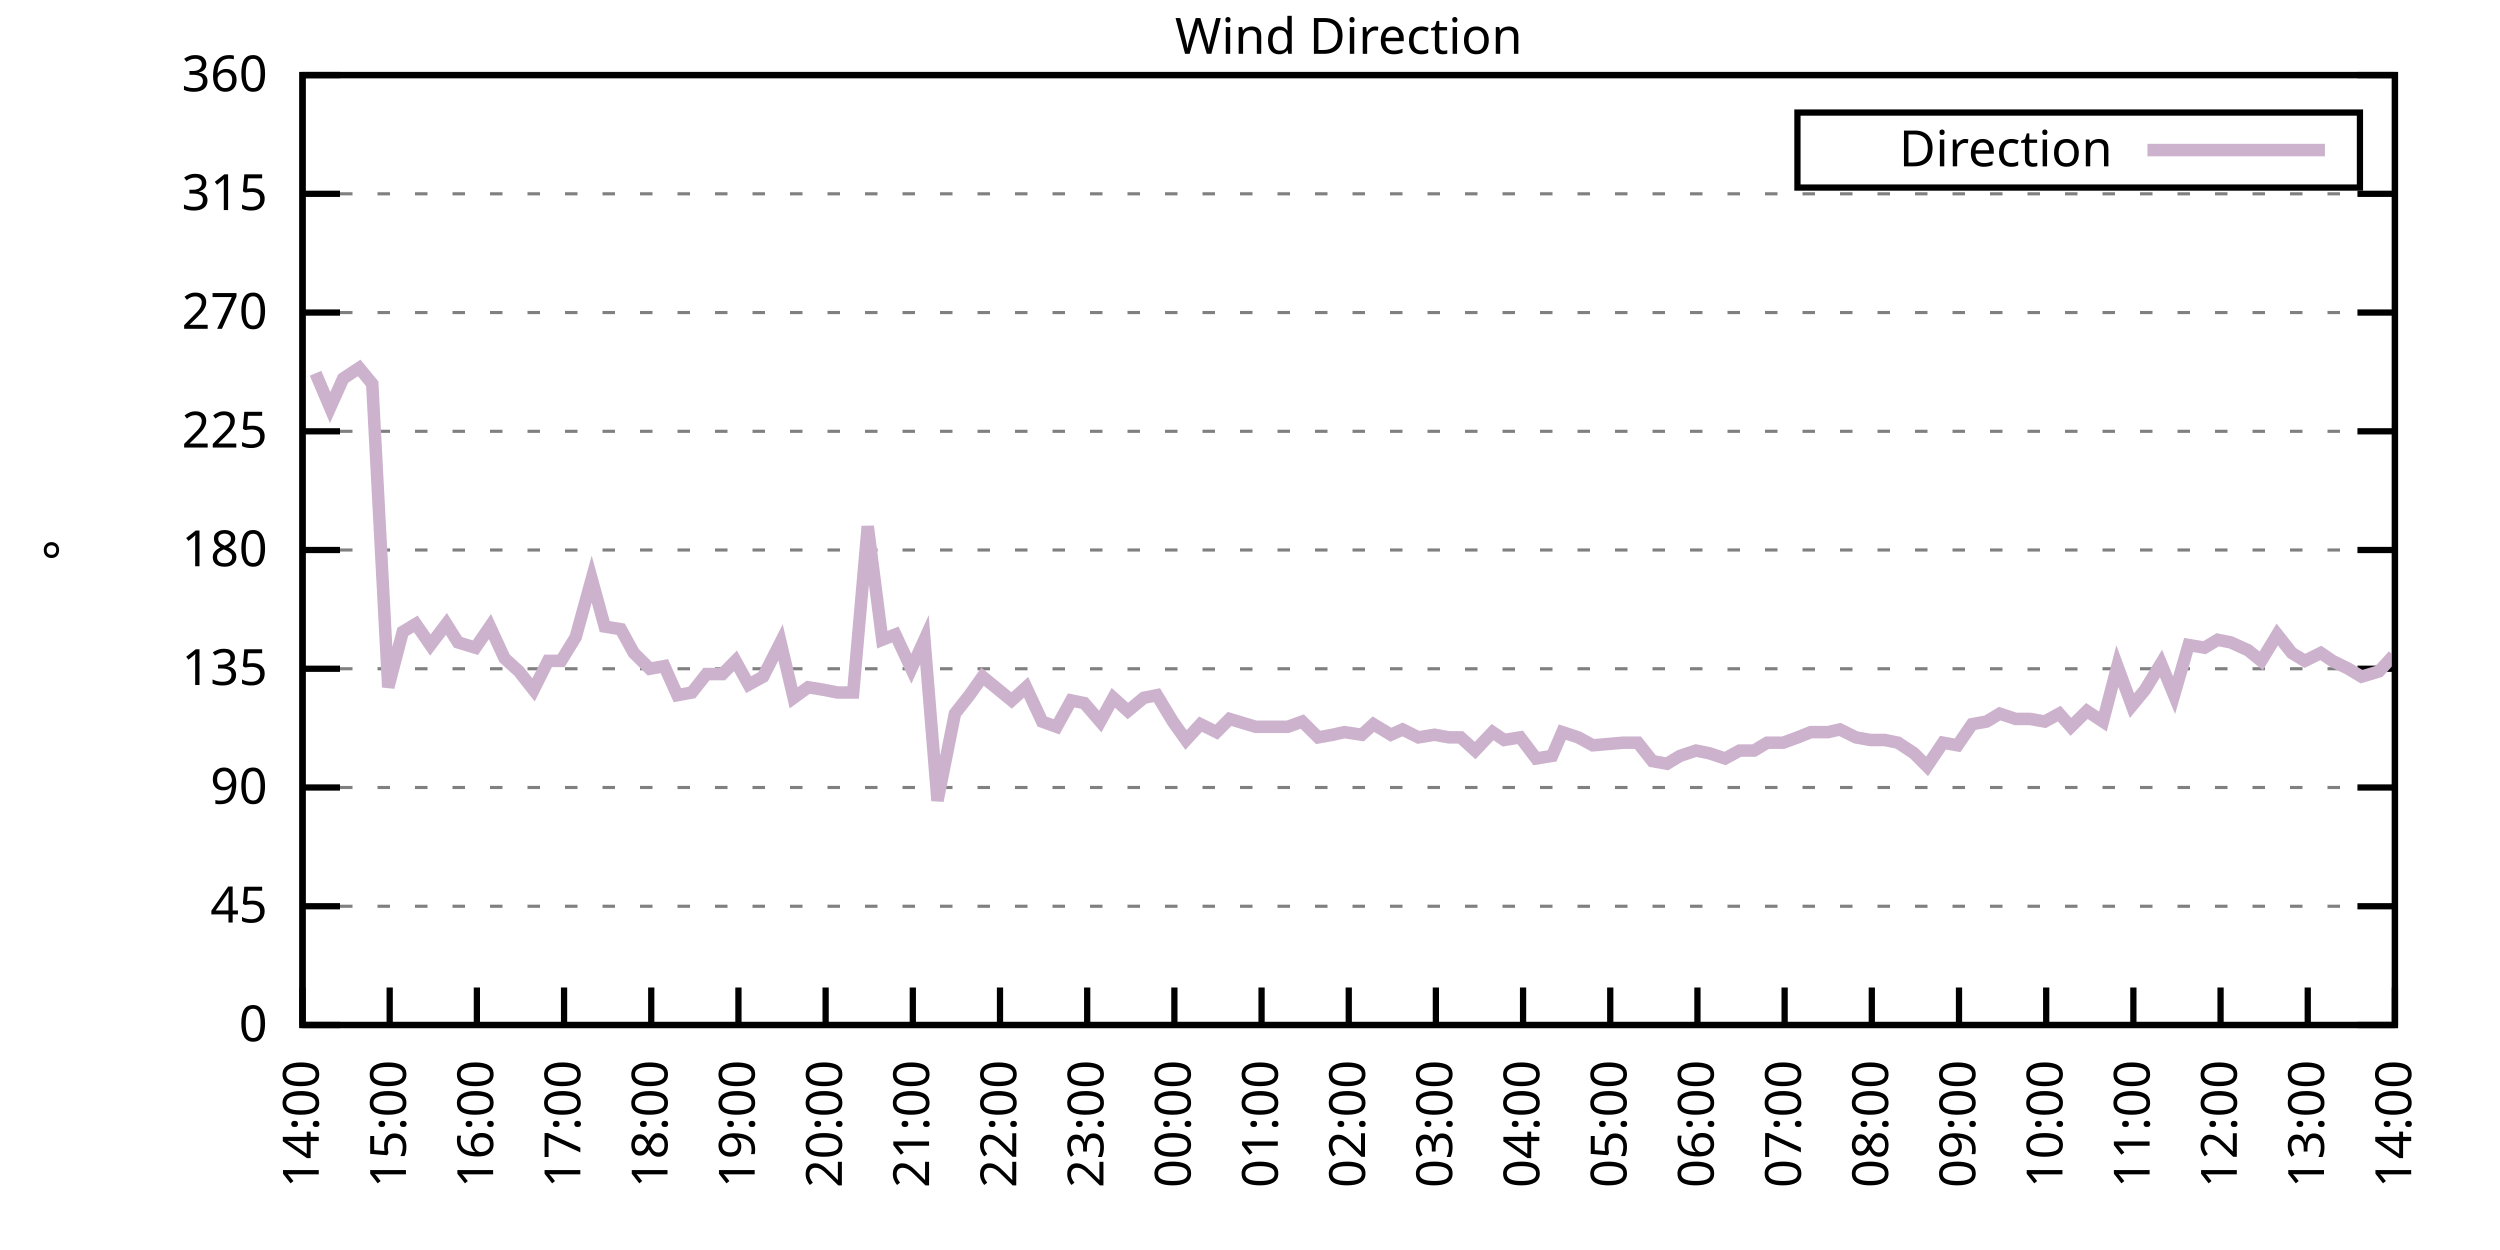
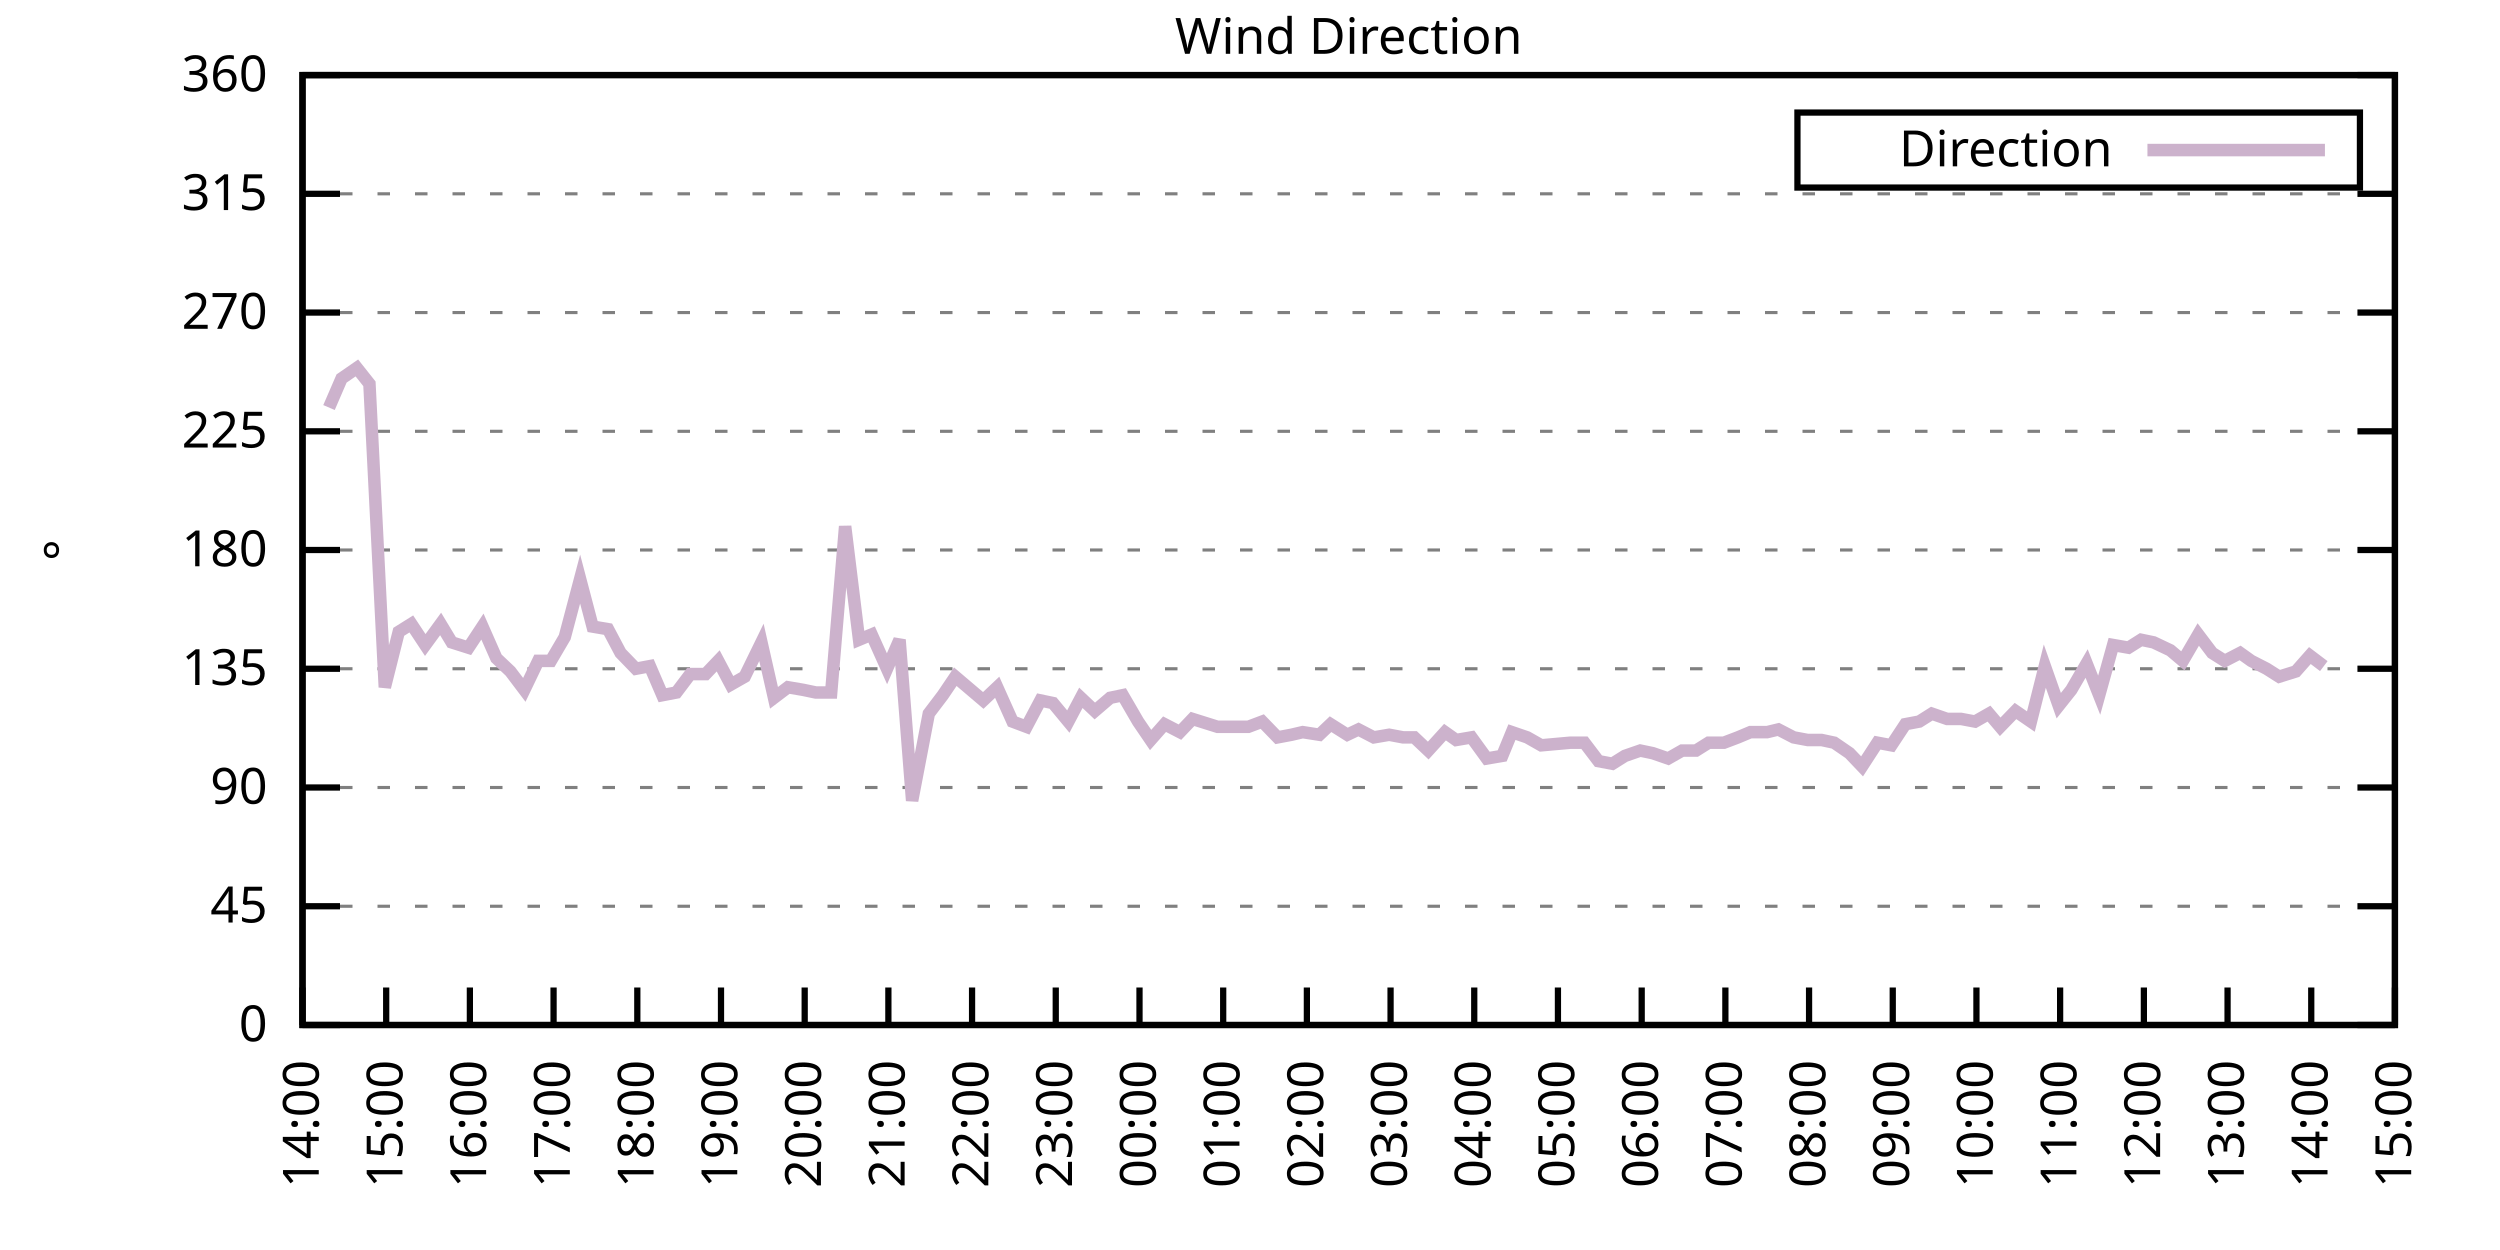
<svg xmlns="http://www.w3.org/2000/svg" xmlns:xlink="http://www.w3.org/1999/xlink" width="400" height="200" viewBox="0 0 400 200">
  <g id="gnuplot_canvas">
    <rect x="0" y="0" width="400" height="200" fill="none" />
    <defs>
      <circle id="gpDot" r="0.5" stroke-width="0.5" stroke="currentColor" />
      <path id="gpPt0" stroke-width="0.333" stroke="currentColor" d="M-1,0 h2 M0,-1 v2" />
      <path id="gpPt1" stroke-width="0.333" stroke="currentColor" d="M-1,-1 L1,1 M1,-1 L-1,1" />
      <path id="gpPt2" stroke-width="0.333" stroke="currentColor" d="M-1,0 L1,0 M0,-1 L0,1 M-1,-1 L1,1 M-1,1 L1,-1" />
      <rect id="gpPt3" stroke-width="0.333" stroke="currentColor" x="-1" y="-1" width="2" height="2" />
      <rect id="gpPt4" stroke-width="0.333" stroke="currentColor" fill="currentColor" x="-1" y="-1" width="2" height="2" />
      <circle id="gpPt5" stroke-width="0.333" stroke="currentColor" cx="0" cy="0" r="1" />
      <use xlink:href="#gpPt5" id="gpPt6" fill="currentColor" stroke="none" />
      <path id="gpPt7" stroke-width="0.333" stroke="currentColor" d="M0,-1.33 L-1.33,0.67 L1.33,0.67 z" />
      <use xlink:href="#gpPt7" id="gpPt8" fill="currentColor" stroke="none" />
      <use xlink:href="#gpPt7" id="gpPt9" stroke="currentColor" transform="rotate(180)" />
      <use xlink:href="#gpPt9" id="gpPt10" fill="currentColor" stroke="none" />
      <use xlink:href="#gpPt3" id="gpPt11" stroke="currentColor" transform="rotate(45)" />
      <use xlink:href="#gpPt11" id="gpPt12" fill="currentColor" stroke="none" />
      <path id="gpPt13" stroke-width="0.333" stroke="currentColor" d="M0,1.330 L1.265,0.411 L0.782,-1.067 L-0.782,-1.076 L-1.265,0.411 z" />
      <use xlink:href="#gpPt13" id="gpPt14" fill="currentColor" stroke="none" />
      <filter id="textbox" filterUnits="objectBoundingBox" x="0" y="0" height="1" width="1">
        <feFlood flood-color="white" flood-opacity="1" result="bgnd" />
        <feComposite in="SourceGraphic" in2="bgnd" operator="atop" />
      </filter>
      <filter id="greybox" filterUnits="objectBoundingBox" x="0" y="0" height="1" width="1">
        <feFlood flood-color="lightgrey" flood-opacity="1" result="grey" />
        <feComposite in="SourceGraphic" in2="grey" operator="atop" />
      </filter>
    </defs>
    <g fill="none" color="white" stroke="currentColor" stroke-width="1.00" stroke-linecap="butt" stroke-linejoin="miter">
</g>
    <g fill="none" color="black" stroke="currentColor" stroke-width="1.00" stroke-linecap="butt" stroke-linejoin="miter">
      <g stroke="none" shape-rendering="crispEdges">
        <polygon fill="rgb(255, 255, 255)" points="48.40,164.00 383.18,164.00 383.18,12.02 48.40,12.02 " />
      </g>
    </g>
    <g fill="none" color="black" stroke="currentColor" stroke-width="1.00" stroke-linecap="butt" stroke-linejoin="miter">
</g>
    <g fill="none" color="black" stroke="black" stroke-width="0.50" stroke-linecap="butt" stroke-linejoin="miter">
</g>
    <g fill="none" color="gray" stroke="currentColor" stroke-width="0.50" stroke-linecap="butt" stroke-linejoin="miter">
      <path stroke="gray" stroke-dasharray="2,4" class="gridline" d="M48.40,164.00 L383.19,164.00  " />
    </g>
    <g fill="none" color="gray" stroke="gray" stroke-width="1.00" stroke-linecap="butt" stroke-linejoin="miter">
</g>
    <g fill="none" color="black" stroke="currentColor" stroke-width="1.00" stroke-linecap="butt" stroke-linejoin="miter">
      <path stroke="black" d="M48.40,164.00 L54.40,164.00 M383.19,164.00 L377.19,164.00  " />
      <g transform="translate(42.80,166.60)" stroke="none" fill="black" font-family="Sans" font-size="8.00" text-anchor="end">
        <text>
          <tspan font-family="Sans"> 0</tspan>
        </text>
      </g>
    </g>
    <g fill="none" color="black" stroke="currentColor" stroke-width="1.00" stroke-linecap="butt" stroke-linejoin="miter">
</g>
    <g fill="none" color="black" stroke="black" stroke-width="0.50" stroke-linecap="butt" stroke-linejoin="miter">
</g>
    <g fill="none" color="gray" stroke="currentColor" stroke-width="0.50" stroke-linecap="butt" stroke-linejoin="miter">
      <path stroke="gray" stroke-dasharray="2,4" class="gridline" d="M48.40,145.00 L383.19,145.00  " />
    </g>
    <g fill="none" color="gray" stroke="gray" stroke-width="1.00" stroke-linecap="butt" stroke-linejoin="miter">
</g>
    <g fill="none" color="black" stroke="currentColor" stroke-width="1.00" stroke-linecap="butt" stroke-linejoin="miter">
      <path stroke="black" d="M48.40,145.00 L54.40,145.00 M383.19,145.00 L377.19,145.00  " />
      <g transform="translate(42.80,147.60)" stroke="none" fill="black" font-family="Sans" font-size="8.00" text-anchor="end">
        <text>
          <tspan font-family="Sans"> 45</tspan>
        </text>
      </g>
    </g>
    <g fill="none" color="black" stroke="currentColor" stroke-width="1.00" stroke-linecap="butt" stroke-linejoin="miter">
</g>
    <g fill="none" color="black" stroke="black" stroke-width="0.50" stroke-linecap="butt" stroke-linejoin="miter">
</g>
    <g fill="none" color="gray" stroke="currentColor" stroke-width="0.50" stroke-linecap="butt" stroke-linejoin="miter">
      <path stroke="gray" stroke-dasharray="2,4" class="gridline" d="M48.40,126.00 L383.19,126.00  " />
    </g>
    <g fill="none" color="gray" stroke="gray" stroke-width="1.00" stroke-linecap="butt" stroke-linejoin="miter">
</g>
    <g fill="none" color="black" stroke="currentColor" stroke-width="1.00" stroke-linecap="butt" stroke-linejoin="miter">
      <path stroke="black" d="M48.40,126.00 L54.40,126.00 M383.19,126.00 L377.19,126.00  " />
      <g transform="translate(42.80,128.60)" stroke="none" fill="black" font-family="Sans" font-size="8.00" text-anchor="end">
        <text>
          <tspan font-family="Sans"> 90</tspan>
        </text>
      </g>
    </g>
    <g fill="none" color="black" stroke="currentColor" stroke-width="1.00" stroke-linecap="butt" stroke-linejoin="miter">
</g>
    <g fill="none" color="black" stroke="black" stroke-width="0.50" stroke-linecap="butt" stroke-linejoin="miter">
</g>
    <g fill="none" color="gray" stroke="currentColor" stroke-width="0.50" stroke-linecap="butt" stroke-linejoin="miter">
      <path stroke="gray" stroke-dasharray="2,4" class="gridline" d="M48.40,107.00 L383.19,107.00  " />
    </g>
    <g fill="none" color="gray" stroke="gray" stroke-width="1.00" stroke-linecap="butt" stroke-linejoin="miter">
</g>
    <g fill="none" color="black" stroke="currentColor" stroke-width="1.00" stroke-linecap="butt" stroke-linejoin="miter">
      <path stroke="black" d="M48.40,107.00 L54.40,107.00 M383.19,107.00 L377.19,107.00  " />
      <g transform="translate(42.80,109.60)" stroke="none" fill="black" font-family="Sans" font-size="8.00" text-anchor="end">
        <text>
          <tspan font-family="Sans"> 135</tspan>
        </text>
      </g>
    </g>
    <g fill="none" color="black" stroke="currentColor" stroke-width="1.00" stroke-linecap="butt" stroke-linejoin="miter">
</g>
    <g fill="none" color="black" stroke="black" stroke-width="0.50" stroke-linecap="butt" stroke-linejoin="miter">
</g>
    <g fill="none" color="gray" stroke="currentColor" stroke-width="0.50" stroke-linecap="butt" stroke-linejoin="miter">
      <path stroke="gray" stroke-dasharray="2,4" class="gridline" d="M48.40,88.00 L383.19,88.00  " />
    </g>
    <g fill="none" color="gray" stroke="gray" stroke-width="1.00" stroke-linecap="butt" stroke-linejoin="miter">
</g>
    <g fill="none" color="black" stroke="currentColor" stroke-width="1.00" stroke-linecap="butt" stroke-linejoin="miter">
      <path stroke="black" d="M48.40,88.00 L54.40,88.00 M383.19,88.00 L377.19,88.00  " />
      <g transform="translate(42.80,90.60)" stroke="none" fill="black" font-family="Sans" font-size="8.00" text-anchor="end">
        <text>
          <tspan font-family="Sans"> 180</tspan>
        </text>
      </g>
    </g>
    <g fill="none" color="black" stroke="currentColor" stroke-width="1.00" stroke-linecap="butt" stroke-linejoin="miter">
</g>
    <g fill="none" color="black" stroke="black" stroke-width="0.50" stroke-linecap="butt" stroke-linejoin="miter">
</g>
    <g fill="none" color="gray" stroke="currentColor" stroke-width="0.50" stroke-linecap="butt" stroke-linejoin="miter">
      <path stroke="gray" stroke-dasharray="2,4" class="gridline" d="M48.40,69.01 L383.19,69.01  " />
    </g>
    <g fill="none" color="gray" stroke="gray" stroke-width="1.00" stroke-linecap="butt" stroke-linejoin="miter">
</g>
    <g fill="none" color="black" stroke="currentColor" stroke-width="1.00" stroke-linecap="butt" stroke-linejoin="miter">
      <path stroke="black" d="M48.40,69.01 L54.40,69.01 M383.19,69.01 L377.19,69.01  " />
      <g transform="translate(42.80,71.61)" stroke="none" fill="black" font-family="Sans" font-size="8.00" text-anchor="end">
        <text>
          <tspan font-family="Sans"> 225</tspan>
        </text>
      </g>
    </g>
    <g fill="none" color="black" stroke="currentColor" stroke-width="1.00" stroke-linecap="butt" stroke-linejoin="miter">
</g>
    <g fill="none" color="black" stroke="black" stroke-width="0.50" stroke-linecap="butt" stroke-linejoin="miter">
</g>
    <g fill="none" color="gray" stroke="currentColor" stroke-width="0.50" stroke-linecap="butt" stroke-linejoin="miter">
      <path stroke="gray" stroke-dasharray="2,4" class="gridline" d="M48.40,50.01 L383.19,50.01  " />
    </g>
    <g fill="none" color="gray" stroke="gray" stroke-width="1.00" stroke-linecap="butt" stroke-linejoin="miter">
</g>
    <g fill="none" color="black" stroke="currentColor" stroke-width="1.00" stroke-linecap="butt" stroke-linejoin="miter">
      <path stroke="black" d="M48.40,50.01 L54.40,50.01 M383.19,50.01 L377.19,50.01  " />
      <g transform="translate(42.80,52.61)" stroke="none" fill="black" font-family="Sans" font-size="8.00" text-anchor="end">
        <text>
          <tspan font-family="Sans"> 270</tspan>
        </text>
      </g>
    </g>
    <g fill="none" color="black" stroke="currentColor" stroke-width="1.00" stroke-linecap="butt" stroke-linejoin="miter">
</g>
    <g fill="none" color="black" stroke="black" stroke-width="0.50" stroke-linecap="butt" stroke-linejoin="miter">
</g>
    <g fill="none" color="gray" stroke="currentColor" stroke-width="0.50" stroke-linecap="butt" stroke-linejoin="miter">
      <path stroke="gray" stroke-dasharray="2,4" class="gridline" d="M48.40,31.01 L383.19,31.01  " />
    </g>
    <g fill="none" color="gray" stroke="gray" stroke-width="1.00" stroke-linecap="butt" stroke-linejoin="miter">
</g>
    <g fill="none" color="black" stroke="currentColor" stroke-width="1.00" stroke-linecap="butt" stroke-linejoin="miter">
      <path stroke="black" d="M48.40,31.01 L54.40,31.01 M383.19,31.01 L377.19,31.01  " />
      <g transform="translate(42.80,33.61)" stroke="none" fill="black" font-family="Sans" font-size="8.00" text-anchor="end">
        <text>
          <tspan font-family="Sans"> 315</tspan>
        </text>
      </g>
    </g>
    <g fill="none" color="black" stroke="currentColor" stroke-width="1.00" stroke-linecap="butt" stroke-linejoin="miter">
</g>
    <g fill="none" color="black" stroke="black" stroke-width="0.50" stroke-linecap="butt" stroke-linejoin="miter">
</g>
    <g fill="none" color="gray" stroke="currentColor" stroke-width="0.50" stroke-linecap="butt" stroke-linejoin="miter">
      <path stroke="gray" stroke-dasharray="2,4" class="gridline" d="M48.40,12.01 L383.19,12.01  " />
    </g>
    <g fill="none" color="gray" stroke="gray" stroke-width="1.00" stroke-linecap="butt" stroke-linejoin="miter">
</g>
    <g fill="none" color="black" stroke="currentColor" stroke-width="1.00" stroke-linecap="butt" stroke-linejoin="miter">
      <path stroke="black" d="M48.40,12.01 L54.40,12.01 M383.19,12.01 L377.19,12.01  " />
      <g transform="translate(42.80,14.61)" stroke="none" fill="black" font-family="Sans" font-size="8.00" text-anchor="end">
        <text>
          <tspan font-family="Sans"> 360</tspan>
        </text>
      </g>
    </g>
    <g fill="none" color="black" stroke="currentColor" stroke-width="1.00" stroke-linecap="butt" stroke-linejoin="miter">
      <path stroke="black" d="M48.40,164.00 L48.40,158.00  " />
      <g transform="translate(51.00,169.60) rotate(270.00)" stroke="none" fill="black" font-family="Sans" font-size="8.00" text-anchor="end">
        <text>
          <tspan font-family="Sans">14:00</tspan>
        </text>
      </g>
    </g>
    <g fill="none" color="black" stroke="currentColor" stroke-width="1.00" stroke-linecap="butt" stroke-linejoin="miter">
-       <path stroke="black" d="M62.35,164.00 L62.35,158.00  " />
-       <g transform="translate(64.95,169.60) rotate(270.00)" stroke="none" fill="black" font-family="Sans" font-size="8.00" text-anchor="end">
+       <path stroke="black" d="M61.79,164.00 L61.79,158.00  " />
+       <g transform="translate(64.39,169.60) rotate(270.00)" stroke="none" fill="black" font-family="Sans" font-size="8.00" text-anchor="end">
        <text>
          <tspan font-family="Sans">15:00</tspan>
        </text>
      </g>
    </g>
    <g fill="none" color="black" stroke="currentColor" stroke-width="1.00" stroke-linecap="butt" stroke-linejoin="miter">
-       <path stroke="black" d="M76.30,164.00 L76.30,158.00  " />
-       <g transform="translate(78.90,169.60) rotate(270.00)" stroke="none" fill="black" font-family="Sans" font-size="8.00" text-anchor="end">
+       <path stroke="black" d="M75.18,164.00 L75.18,158.00  " />
+       <g transform="translate(77.78,169.60) rotate(270.00)" stroke="none" fill="black" font-family="Sans" font-size="8.00" text-anchor="end">
        <text>
          <tspan font-family="Sans">16:00</tspan>
        </text>
      </g>
    </g>
    <g fill="none" color="black" stroke="currentColor" stroke-width="1.00" stroke-linecap="butt" stroke-linejoin="miter">
-       <path stroke="black" d="M90.25,164.00 L90.25,158.00  " />
-       <g transform="translate(92.85,169.60) rotate(270.00)" stroke="none" fill="black" font-family="Sans" font-size="8.00" text-anchor="end">
+       <path stroke="black" d="M88.57,164.00 L88.57,158.00  " />
+       <g transform="translate(91.17,169.60) rotate(270.00)" stroke="none" fill="black" font-family="Sans" font-size="8.00" text-anchor="end">
        <text>
          <tspan font-family="Sans">17:00</tspan>
        </text>
      </g>
    </g>
    <g fill="none" color="black" stroke="currentColor" stroke-width="1.00" stroke-linecap="butt" stroke-linejoin="miter">
-       <path stroke="black" d="M104.20,164.00 L104.20,158.00  " />
-       <g transform="translate(106.80,169.60) rotate(270.00)" stroke="none" fill="black" font-family="Sans" font-size="8.00" text-anchor="end">
+       <path stroke="black" d="M101.97,164.00 L101.97,158.00  " />
+       <g transform="translate(104.57,169.60) rotate(270.00)" stroke="none" fill="black" font-family="Sans" font-size="8.00" text-anchor="end">
        <text>
          <tspan font-family="Sans">18:00</tspan>
        </text>
      </g>
    </g>
    <g fill="none" color="black" stroke="currentColor" stroke-width="1.00" stroke-linecap="butt" stroke-linejoin="miter">
-       <path stroke="black" d="M118.15,164.00 L118.15,158.00  " />
-       <g transform="translate(120.75,169.60) rotate(270.00)" stroke="none" fill="black" font-family="Sans" font-size="8.00" text-anchor="end">
+       <path stroke="black" d="M115.36,164.00 L115.36,158.00  " />
+       <g transform="translate(117.96,169.60) rotate(270.00)" stroke="none" fill="black" font-family="Sans" font-size="8.00" text-anchor="end">
        <text>
          <tspan font-family="Sans">19:00</tspan>
        </text>
      </g>
    </g>
    <g fill="none" color="black" stroke="currentColor" stroke-width="1.00" stroke-linecap="butt" stroke-linejoin="miter">
-       <path stroke="black" d="M132.10,164.00 L132.10,158.00  " />
-       <g transform="translate(134.70,169.60) rotate(270.00)" stroke="none" fill="black" font-family="Sans" font-size="8.00" text-anchor="end">
+       <path stroke="black" d="M128.75,164.00 L128.75,158.00  " />
+       <g transform="translate(131.35,169.60) rotate(270.00)" stroke="none" fill="black" font-family="Sans" font-size="8.00" text-anchor="end">
        <text>
          <tspan font-family="Sans">20:00</tspan>
        </text>
      </g>
    </g>
    <g fill="none" color="black" stroke="currentColor" stroke-width="1.00" stroke-linecap="butt" stroke-linejoin="miter">
-       <path stroke="black" d="M146.05,164.00 L146.05,158.00  " />
-       <g transform="translate(148.65,169.60) rotate(270.00)" stroke="none" fill="black" font-family="Sans" font-size="8.00" text-anchor="end">
+       <path stroke="black" d="M142.14,164.00 L142.14,158.00  " />
+       <g transform="translate(144.74,169.60) rotate(270.00)" stroke="none" fill="black" font-family="Sans" font-size="8.00" text-anchor="end">
        <text>
          <tspan font-family="Sans">21:00</tspan>
        </text>
      </g>
    </g>
    <g fill="none" color="black" stroke="currentColor" stroke-width="1.00" stroke-linecap="butt" stroke-linejoin="miter">
-       <path stroke="black" d="M160.00,164.00 L160.00,158.00  " />
-       <g transform="translate(162.60,169.60) rotate(270.00)" stroke="none" fill="black" font-family="Sans" font-size="8.00" text-anchor="end">
+       <path stroke="black" d="M155.53,164.00 L155.53,158.00  " />
+       <g transform="translate(158.13,169.60) rotate(270.00)" stroke="none" fill="black" font-family="Sans" font-size="8.00" text-anchor="end">
        <text>
          <tspan font-family="Sans">22:00</tspan>
        </text>
      </g>
    </g>
    <g fill="none" color="black" stroke="currentColor" stroke-width="1.00" stroke-linecap="butt" stroke-linejoin="miter">
-       <path stroke="black" d="M173.95,164.00 L173.95,158.00  " />
-       <g transform="translate(176.55,169.60) rotate(270.00)" stroke="none" fill="black" font-family="Sans" font-size="8.00" text-anchor="end">
+       <path stroke="black" d="M168.92,164.00 L168.92,158.00  " />
+       <g transform="translate(171.52,169.60) rotate(270.00)" stroke="none" fill="black" font-family="Sans" font-size="8.00" text-anchor="end">
        <text>
          <tspan font-family="Sans">23:00</tspan>
        </text>
      </g>
    </g>
    <g fill="none" color="black" stroke="currentColor" stroke-width="1.00" stroke-linecap="butt" stroke-linejoin="miter">
-       <path stroke="black" d="M187.90,164.00 L187.90,158.00  " />
-       <g transform="translate(190.50,169.60) rotate(270.00)" stroke="none" fill="black" font-family="Sans" font-size="8.00" text-anchor="end">
+       <path stroke="black" d="M182.32,164.00 L182.32,158.00  " />
+       <g transform="translate(184.92,169.60) rotate(270.00)" stroke="none" fill="black" font-family="Sans" font-size="8.00" text-anchor="end">
        <text>
          <tspan font-family="Sans">00:00</tspan>
        </text>
      </g>
    </g>
    <g fill="none" color="black" stroke="currentColor" stroke-width="1.00" stroke-linecap="butt" stroke-linejoin="miter">
-       <path stroke="black" d="M201.85,164.00 L201.85,158.00  " />
-       <g transform="translate(204.45,169.60) rotate(270.00)" stroke="none" fill="black" font-family="Sans" font-size="8.00" text-anchor="end">
+       <path stroke="black" d="M195.71,164.00 L195.71,158.00  " />
+       <g transform="translate(198.31,169.60) rotate(270.00)" stroke="none" fill="black" font-family="Sans" font-size="8.00" text-anchor="end">
        <text>
          <tspan font-family="Sans">01:00</tspan>
        </text>
      </g>
    </g>
    <g fill="none" color="black" stroke="currentColor" stroke-width="1.00" stroke-linecap="butt" stroke-linejoin="miter">
-       <path stroke="black" d="M215.80,164.00 L215.80,158.00  " />
-       <g transform="translate(218.40,169.60) rotate(270.00)" stroke="none" fill="black" font-family="Sans" font-size="8.00" text-anchor="end">
+       <path stroke="black" d="M209.10,164.00 L209.10,158.00  " />
+       <g transform="translate(211.70,169.60) rotate(270.00)" stroke="none" fill="black" font-family="Sans" font-size="8.00" text-anchor="end">
        <text>
          <tspan font-family="Sans">02:00</tspan>
        </text>
      </g>
    </g>
    <g fill="none" color="black" stroke="currentColor" stroke-width="1.00" stroke-linecap="butt" stroke-linejoin="miter">
-       <path stroke="black" d="M229.74,164.00 L229.74,158.00  " />
-       <g transform="translate(232.34,169.60) rotate(270.00)" stroke="none" fill="black" font-family="Sans" font-size="8.00" text-anchor="end">
+       <path stroke="black" d="M222.49,164.00 L222.49,158.00  " />
+       <g transform="translate(225.09,169.60) rotate(270.00)" stroke="none" fill="black" font-family="Sans" font-size="8.00" text-anchor="end">
        <text>
          <tspan font-family="Sans">03:00</tspan>
        </text>
      </g>
    </g>
    <g fill="none" color="black" stroke="currentColor" stroke-width="1.00" stroke-linecap="butt" stroke-linejoin="miter">
-       <path stroke="black" d="M243.69,164.00 L243.69,158.00  " />
-       <g transform="translate(246.29,169.60) rotate(270.00)" stroke="none" fill="black" font-family="Sans" font-size="8.00" text-anchor="end">
+       <path stroke="black" d="M235.88,164.00 L235.88,158.00  " />
+       <g transform="translate(238.48,169.60) rotate(270.00)" stroke="none" fill="black" font-family="Sans" font-size="8.00" text-anchor="end">
        <text>
          <tspan font-family="Sans">04:00</tspan>
        </text>
      </g>
    </g>
    <g fill="none" color="black" stroke="currentColor" stroke-width="1.00" stroke-linecap="butt" stroke-linejoin="miter">
-       <path stroke="black" d="M257.64,164.00 L257.64,158.00  " />
-       <g transform="translate(260.24,169.60) rotate(270.00)" stroke="none" fill="black" font-family="Sans" font-size="8.00" text-anchor="end">
+       <path stroke="black" d="M249.27,164.00 L249.27,158.00  " />
+       <g transform="translate(251.87,169.60) rotate(270.00)" stroke="none" fill="black" font-family="Sans" font-size="8.00" text-anchor="end">
        <text>
          <tspan font-family="Sans">05:00</tspan>
        </text>
      </g>
    </g>
    <g fill="none" color="black" stroke="currentColor" stroke-width="1.00" stroke-linecap="butt" stroke-linejoin="miter">
-       <path stroke="black" d="M271.59,164.00 L271.59,158.00  " />
-       <g transform="translate(274.19,169.60) rotate(270.00)" stroke="none" fill="black" font-family="Sans" font-size="8.00" text-anchor="end">
+       <path stroke="black" d="M262.67,164.00 L262.67,158.00  " />
+       <g transform="translate(265.27,169.60) rotate(270.00)" stroke="none" fill="black" font-family="Sans" font-size="8.00" text-anchor="end">
        <text>
          <tspan font-family="Sans">06:00</tspan>
        </text>
      </g>
    </g>
    <g fill="none" color="black" stroke="currentColor" stroke-width="1.00" stroke-linecap="butt" stroke-linejoin="miter">
-       <path stroke="black" d="M285.54,164.00 L285.54,158.00  " />
-       <g transform="translate(288.14,169.60) rotate(270.00)" stroke="none" fill="black" font-family="Sans" font-size="8.00" text-anchor="end">
+       <path stroke="black" d="M276.06,164.00 L276.06,158.00  " />
+       <g transform="translate(278.66,169.60) rotate(270.00)" stroke="none" fill="black" font-family="Sans" font-size="8.00" text-anchor="end">
        <text>
          <tspan font-family="Sans">07:00</tspan>
        </text>
      </g>
    </g>
    <g fill="none" color="black" stroke="currentColor" stroke-width="1.00" stroke-linecap="butt" stroke-linejoin="miter">
-       <path stroke="black" d="M299.49,164.00 L299.49,158.00  " />
-       <g transform="translate(302.09,169.60) rotate(270.00)" stroke="none" fill="black" font-family="Sans" font-size="8.00" text-anchor="end">
+       <path stroke="black" d="M289.45,164.00 L289.45,158.00  " />
+       <g transform="translate(292.05,169.60) rotate(270.00)" stroke="none" fill="black" font-family="Sans" font-size="8.00" text-anchor="end">
        <text>
          <tspan font-family="Sans">08:00</tspan>
        </text>
      </g>
    </g>
    <g fill="none" color="black" stroke="currentColor" stroke-width="1.00" stroke-linecap="butt" stroke-linejoin="miter">
-       <path stroke="black" d="M313.44,164.00 L313.44,158.00  " />
-       <g transform="translate(316.04,169.60) rotate(270.00)" stroke="none" fill="black" font-family="Sans" font-size="8.00" text-anchor="end">
+       <path stroke="black" d="M302.84,164.00 L302.84,158.00  " />
+       <g transform="translate(305.44,169.60) rotate(270.00)" stroke="none" fill="black" font-family="Sans" font-size="8.00" text-anchor="end">
        <text>
          <tspan font-family="Sans">09:00</tspan>
        </text>
      </g>
    </g>
    <g fill="none" color="black" stroke="currentColor" stroke-width="1.00" stroke-linecap="butt" stroke-linejoin="miter">
-       <path stroke="black" d="M327.39,164.00 L327.39,158.00  " />
-       <g transform="translate(329.99,169.60) rotate(270.00)" stroke="none" fill="black" font-family="Sans" font-size="8.00" text-anchor="end">
+       <path stroke="black" d="M316.23,164.00 L316.23,158.00  " />
+       <g transform="translate(318.83,169.60) rotate(270.00)" stroke="none" fill="black" font-family="Sans" font-size="8.00" text-anchor="end">
        <text>
          <tspan font-family="Sans">10:00</tspan>
        </text>
      </g>
    </g>
    <g fill="none" color="black" stroke="currentColor" stroke-width="1.00" stroke-linecap="butt" stroke-linejoin="miter">
-       <path stroke="black" d="M341.34,164.00 L341.34,158.00  " />
-       <g transform="translate(343.94,169.60) rotate(270.00)" stroke="none" fill="black" font-family="Sans" font-size="8.00" text-anchor="end">
+       <path stroke="black" d="M329.62,164.00 L329.62,158.00  " />
+       <g transform="translate(332.22,169.60) rotate(270.00)" stroke="none" fill="black" font-family="Sans" font-size="8.00" text-anchor="end">
        <text>
          <tspan font-family="Sans">11:00</tspan>
        </text>
      </g>
    </g>
    <g fill="none" color="black" stroke="currentColor" stroke-width="1.00" stroke-linecap="butt" stroke-linejoin="miter">
-       <path stroke="black" d="M355.29,164.00 L355.29,158.00  " />
-       <g transform="translate(357.89,169.60) rotate(270.00)" stroke="none" fill="black" font-family="Sans" font-size="8.00" text-anchor="end">
+       <path stroke="black" d="M343.02,164.00 L343.02,158.00  " />
+       <g transform="translate(345.62,169.60) rotate(270.00)" stroke="none" fill="black" font-family="Sans" font-size="8.00" text-anchor="end">
        <text>
          <tspan font-family="Sans">12:00</tspan>
        </text>
      </g>
    </g>
    <g fill="none" color="black" stroke="currentColor" stroke-width="1.00" stroke-linecap="butt" stroke-linejoin="miter">
-       <path stroke="black" d="M369.24,164.00 L369.24,158.00  " />
-       <g transform="translate(371.84,169.60) rotate(270.00)" stroke="none" fill="black" font-family="Sans" font-size="8.00" text-anchor="end">
+       <path stroke="black" d="M356.41,164.00 L356.41,158.00  " />
+       <g transform="translate(359.01,169.60) rotate(270.00)" stroke="none" fill="black" font-family="Sans" font-size="8.00" text-anchor="end">
        <text>
          <tspan font-family="Sans">13:00</tspan>
+         </text>
+       </g>
+     </g>
+     <g fill="none" color="black" stroke="currentColor" stroke-width="1.00" stroke-linecap="butt" stroke-linejoin="miter">
+       <path stroke="black" d="M369.80,164.00 L369.80,158.00  " />
+       <g transform="translate(372.40,169.60) rotate(270.00)" stroke="none" fill="black" font-family="Sans" font-size="8.00" text-anchor="end">
+         <text>
+           <tspan font-family="Sans">14:00</tspan>
        </text>
      </g>
    </g>
    <g fill="none" color="black" stroke="currentColor" stroke-width="1.00" stroke-linecap="butt" stroke-linejoin="miter">
      <path stroke="black" d="M383.19,164.00 L383.19,158.00  " />
      <g transform="translate(385.79,169.60) rotate(270.00)" stroke="none" fill="black" font-family="Sans" font-size="8.00" text-anchor="end">
        <text>
-           <tspan font-family="Sans">14:00</tspan>
+           <tspan font-family="Sans">15:00</tspan>
        </text>
      </g>
    </g>
    <g fill="none" color="black" stroke="currentColor" stroke-width="1.00" stroke-linecap="butt" stroke-linejoin="miter">
</g>
    <g fill="none" color="black" stroke="currentColor" stroke-width="1.00" stroke-linecap="butt" stroke-linejoin="miter">
      <path stroke="black" d="M48.40,12.01 L48.40,164.00 L383.19,164.00 L383.19,12.01 L48.40,12.01 Z  " />
    </g>
    <g fill="none" color="black" stroke="currentColor" stroke-width="1.00" stroke-linecap="butt" stroke-linejoin="miter">
</g>
    <g fill="none" color="black" stroke="currentColor" stroke-width="1.00" stroke-linecap="butt" stroke-linejoin="miter">
      <path stroke="black" d="M287.59,30.01 L287.59,18.01 L377.59,18.01 L377.59,30.01 L287.59,30.01 Z  " />
    </g>
    <g id="Wind_direction_plot_1">
      <g fill="none" color="white" stroke="black" stroke-width="2.00" stroke-linecap="butt" stroke-linejoin="miter">
</g>
      <g fill="none" color="black" stroke="currentColor" stroke-width="2.00" stroke-linecap="butt" stroke-linejoin="miter">
        <g transform="translate(337.99,26.61)" stroke="none" fill="black" font-family="Sans" font-size="8.00" text-anchor="end">
          <text>
            <tspan font-family="Sans">Direction</tspan>
          </text>
        </g>
      </g>
      <g fill="none" color="black" stroke="currentColor" stroke-width="2.00" stroke-linecap="butt" stroke-linejoin="miter">
-         <path stroke="rgb(204, 178, 204)" d="M343.59,24.01 L371.99,24.01 M50.49,59.72 L52.82,65.21 L54.91,60.56 L57.47,58.87 L59.56,61.41 L62.12,109.96   L64.44,101.09 L66.53,99.83 L68.86,103.20 L71.42,99.83 L73.28,102.78 L76.07,103.63 L78.39,100.25 L80.72,105.31   L83.04,107.43 L85.37,110.38 L87.69,105.74 L89.78,105.74 L92.11,101.94 L94.67,92.65 L96.76,100.25 L99.32,100.67   L101.41,104.47 L103.97,107.00 L106.29,106.58 L108.38,111.23 L110.71,110.80 L113.03,107.85 L115.59,107.85 L117.68,105.74   L119.78,109.54 L122.10,108.27 L124.89,102.78 L126.98,111.65 L129.31,109.96 L131.87,110.38 L133.96,110.80 L136.51,110.80   L138.84,84.21 L141.16,102.36 L143.26,101.52 L145.81,107.00 L147.91,102.36 L150.00,128.11 L152.79,114.18 L155.11,111.23   L157.21,108.27 L161.86,112.07 L164.18,109.96 L166.74,115.45 L169.06,116.29 L171.39,112.07 L173.48,112.49 L176.04,115.45   L178.13,111.65 L180.46,113.76 L183.01,111.65 L185.11,111.23 L187.66,115.45 L189.76,118.40 L192.08,115.87 L194.64,117.14   L196.73,115.03 L200.92,116.29 L203.47,116.29 L206.03,116.29 L208.36,115.45 L210.91,117.98 L213.24,117.56 L215.10,117.14   L217.89,117.56 L219.75,115.87 L222.54,117.56 L224.40,116.71 L226.95,117.98 L229.51,117.56 L231.84,117.98 L233.70,117.98   L236.02,120.09 L238.81,117.14 L240.67,118.40 L243.23,117.98 L245.79,121.36 L248.34,120.94 L249.97,117.14 L252.53,117.98   L254.85,119.25 L259.74,118.83 L262.06,118.83 L264.39,121.78 L266.71,122.20 L268.80,120.94 L271.36,120.09 L273.45,120.51   L276.01,121.36 L278.34,120.09 L280.66,120.09 L282.75,118.83 L285.31,118.83 L287.64,117.98 L289.73,117.14 L292.52,117.14   L294.38,116.71 L296.94,117.98 L299.26,118.40 L301.58,118.40 L303.68,118.83 L306.23,120.51 L308.33,122.62 L310.88,118.83   L313.21,119.25 L315.53,115.87 L317.86,115.45 L319.95,114.18 L322.51,115.03 L324.83,115.03 L327.16,115.45 L329.48,114.18   L331.34,116.29 L333.90,113.76 L336.46,115.45 L338.78,106.58 L341.11,112.91 L343.20,110.38 L345.76,106.16 L347.85,111.23   L350.18,103.20 L352.73,103.63 L354.83,102.36 L356.92,102.78 L359.71,104.05 L361.80,105.74 L364.36,101.52 L366.68,104.47   L368.78,105.74 L371.33,104.47 L373.19,105.74 L375.75,107.00 L377.84,108.27 L380.63,107.43 L382.96,104.89  " />
+         <path stroke="rgb(204, 178, 204)" d="M343.59,24.01 L371.99,24.01 M52.64,65.21 L54.65,60.56 L57.10,58.87 L59.11,61.41 L61.57,109.96 L63.80,101.09   L65.81,99.83 L68.04,103.20 L70.50,99.83 L72.28,102.78 L74.96,103.63 L77.19,100.25 L79.42,105.31 L81.66,107.43   L83.89,110.38 L86.12,105.74 L88.13,105.74 L90.36,101.94 L92.82,92.65 L94.82,100.25 L97.28,100.67 L99.29,104.47   L101.74,107.00 L103.98,106.58 L105.98,111.23 L108.22,110.80 L110.45,107.85 L112.90,107.85 L114.91,105.74 L116.92,109.54   L119.15,108.27 L121.83,102.78 L123.84,111.65 L126.07,109.96 L128.53,110.38 L130.54,110.80 L132.99,110.80 L135.22,84.21   L137.45,102.36 L139.46,101.52 L141.92,107.00 L143.93,102.36 L145.94,128.11 L148.61,114.18 L150.85,111.23 L152.85,108.27   L157.32,112.07 L159.55,109.96 L162.01,115.45 L164.24,116.29 L166.47,112.07 L168.48,112.49 L170.93,115.45 L172.94,111.65   L175.17,113.76 L177.63,111.65 L179.64,111.23 L182.09,115.45 L184.10,118.40 L186.33,115.87 L188.79,117.14 L190.80,115.03   L194.81,116.29 L197.27,116.29 L199.73,116.29 L201.96,115.45 L204.41,117.98 L206.64,117.56 L208.43,117.14 L211.11,117.56   L212.89,115.87 L215.57,117.56 L217.36,116.71 L219.81,117.98 L222.27,117.56 L224.50,117.98 L226.29,117.98 L228.52,120.09   L231.20,117.14 L232.98,118.40 L235.44,117.98 L237.89,121.36 L240.35,120.94 L241.91,117.14 L244.36,117.98 L246.60,119.25   L251.28,118.83 L253.51,118.83 L255.75,121.78 L257.98,122.20 L259.99,120.94 L262.44,120.09 L264.45,120.51 L266.91,121.36   L269.14,120.09 L271.37,120.09 L273.38,118.83 L275.83,118.83 L278.07,117.98 L280.07,117.14 L282.75,117.14 L284.54,116.71   L286.99,117.98 L289.23,118.40 L291.46,118.40 L293.47,118.83 L295.92,120.51 L297.93,122.62 L300.39,118.83 L302.62,119.25   L304.85,115.87 L307.08,115.45 L309.09,114.18 L311.54,115.03 L313.78,115.03 L316.01,115.45 L318.24,114.18 L320.03,116.29   L322.48,113.76 L324.94,115.45 L327.17,106.58 L329.40,112.91 L331.41,110.38 L333.86,106.16 L335.87,111.23 L338.10,103.20   L340.56,103.63 L342.57,102.36 L344.58,102.78 L347.26,104.05 L349.26,105.74 L351.72,101.52 L353.95,104.47 L355.96,105.74   L358.42,104.47 L360.20,105.74 L362.66,107.00 L364.66,108.27 L367.34,107.43 L369.58,104.89 L371.81,106.58  " />
      </g>
    </g>
    <g fill="none" color="black" stroke="currentColor" stroke-width="2.00" stroke-linecap="butt" stroke-linejoin="miter">
</g>
    <g fill="none" color="black" stroke="black" stroke-width="1.00" stroke-linecap="butt" stroke-linejoin="miter">
</g>
    <g fill="none" color="black" stroke="currentColor" stroke-width="1.00" stroke-linecap="butt" stroke-linejoin="miter">
      <path stroke="black" d="M48.40,12.01 L48.40,164.00 L383.19,164.00 L383.19,12.01 L48.40,12.01 Z  " />
      <g transform="translate(12.80,88.01) rotate(270.00)" stroke="none" fill="black" font-family="Sans" font-size="8.00" text-anchor="middle">
        <text>
          <tspan font-family="Sans">°</tspan>
        </text>
      </g>
    </g>
    <g fill="none" color="black" stroke="currentColor" stroke-width="1.00" stroke-linecap="butt" stroke-linejoin="miter">
</g>
    <g fill="none" color="black" stroke="currentColor" stroke-width="1.00" stroke-linecap="butt" stroke-linejoin="miter">
      <g transform="translate(215.79,8.61)" stroke="none" fill="black" font-family="Sans" font-size="8.00" text-anchor="middle">
        <text>
          <tspan font-family="Sans">Wind Direction</tspan>
        </text>
      </g>
    </g>
    <g fill="none" color="black" stroke="currentColor" stroke-width="1.00" stroke-linecap="butt" stroke-linejoin="miter">
</g>
  </g>
</svg>
